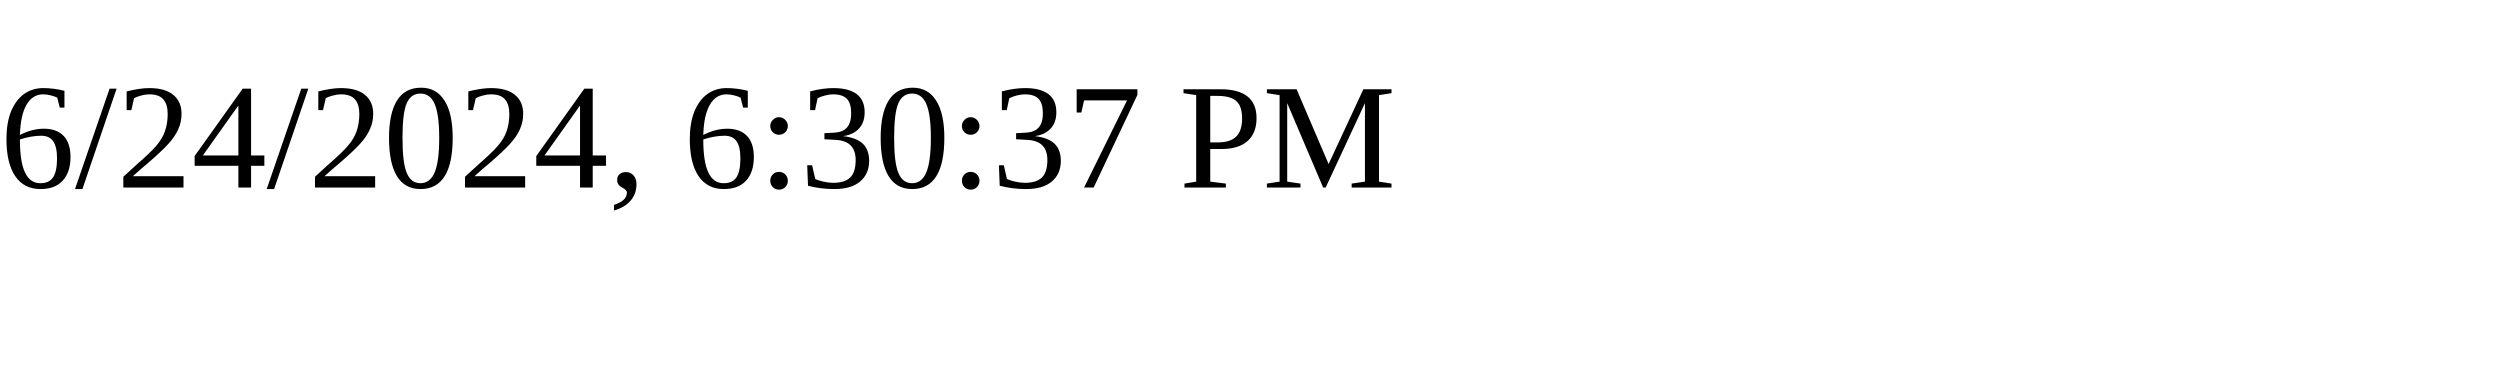
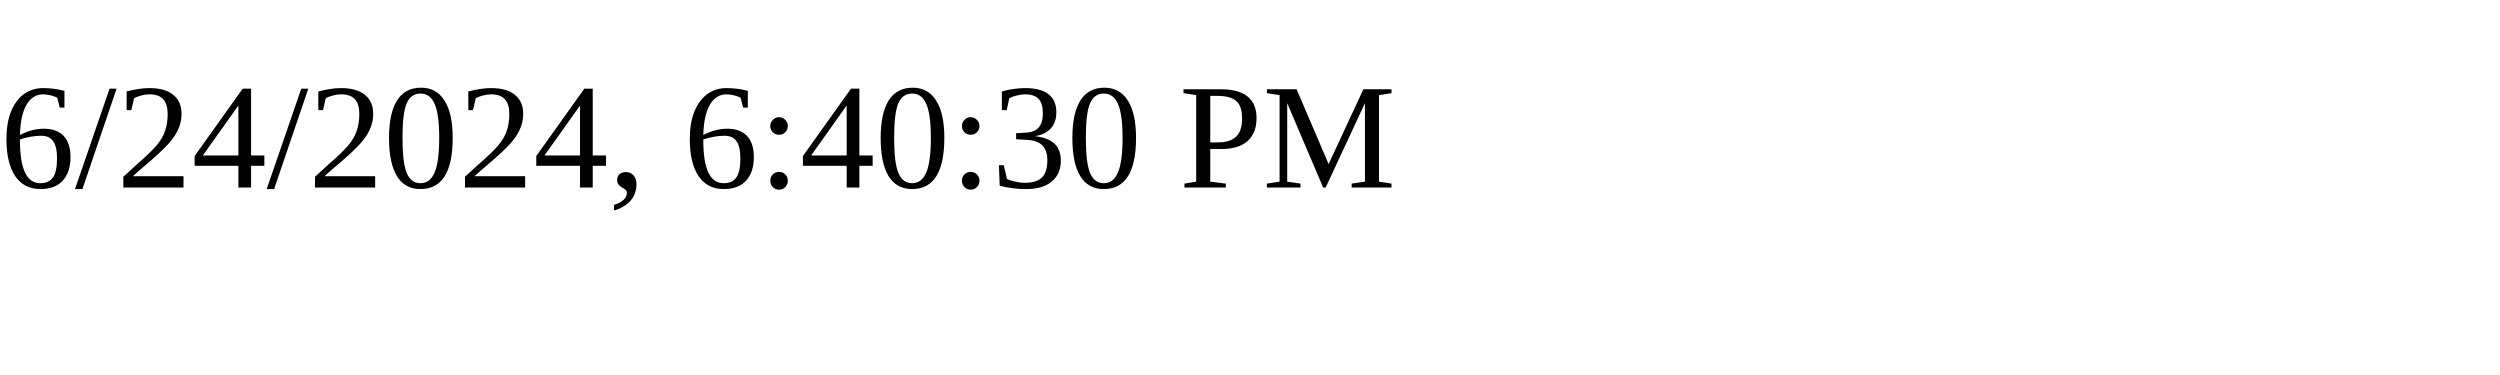
<svg xmlns="http://www.w3.org/2000/svg" height="30" width="200">
-   <text x="0" y="15">6/24/2024, 6:30:37 PM</text>
+   <text x="0" y="15">6/24/2024, 6:40:30 PM</text>
</svg>
